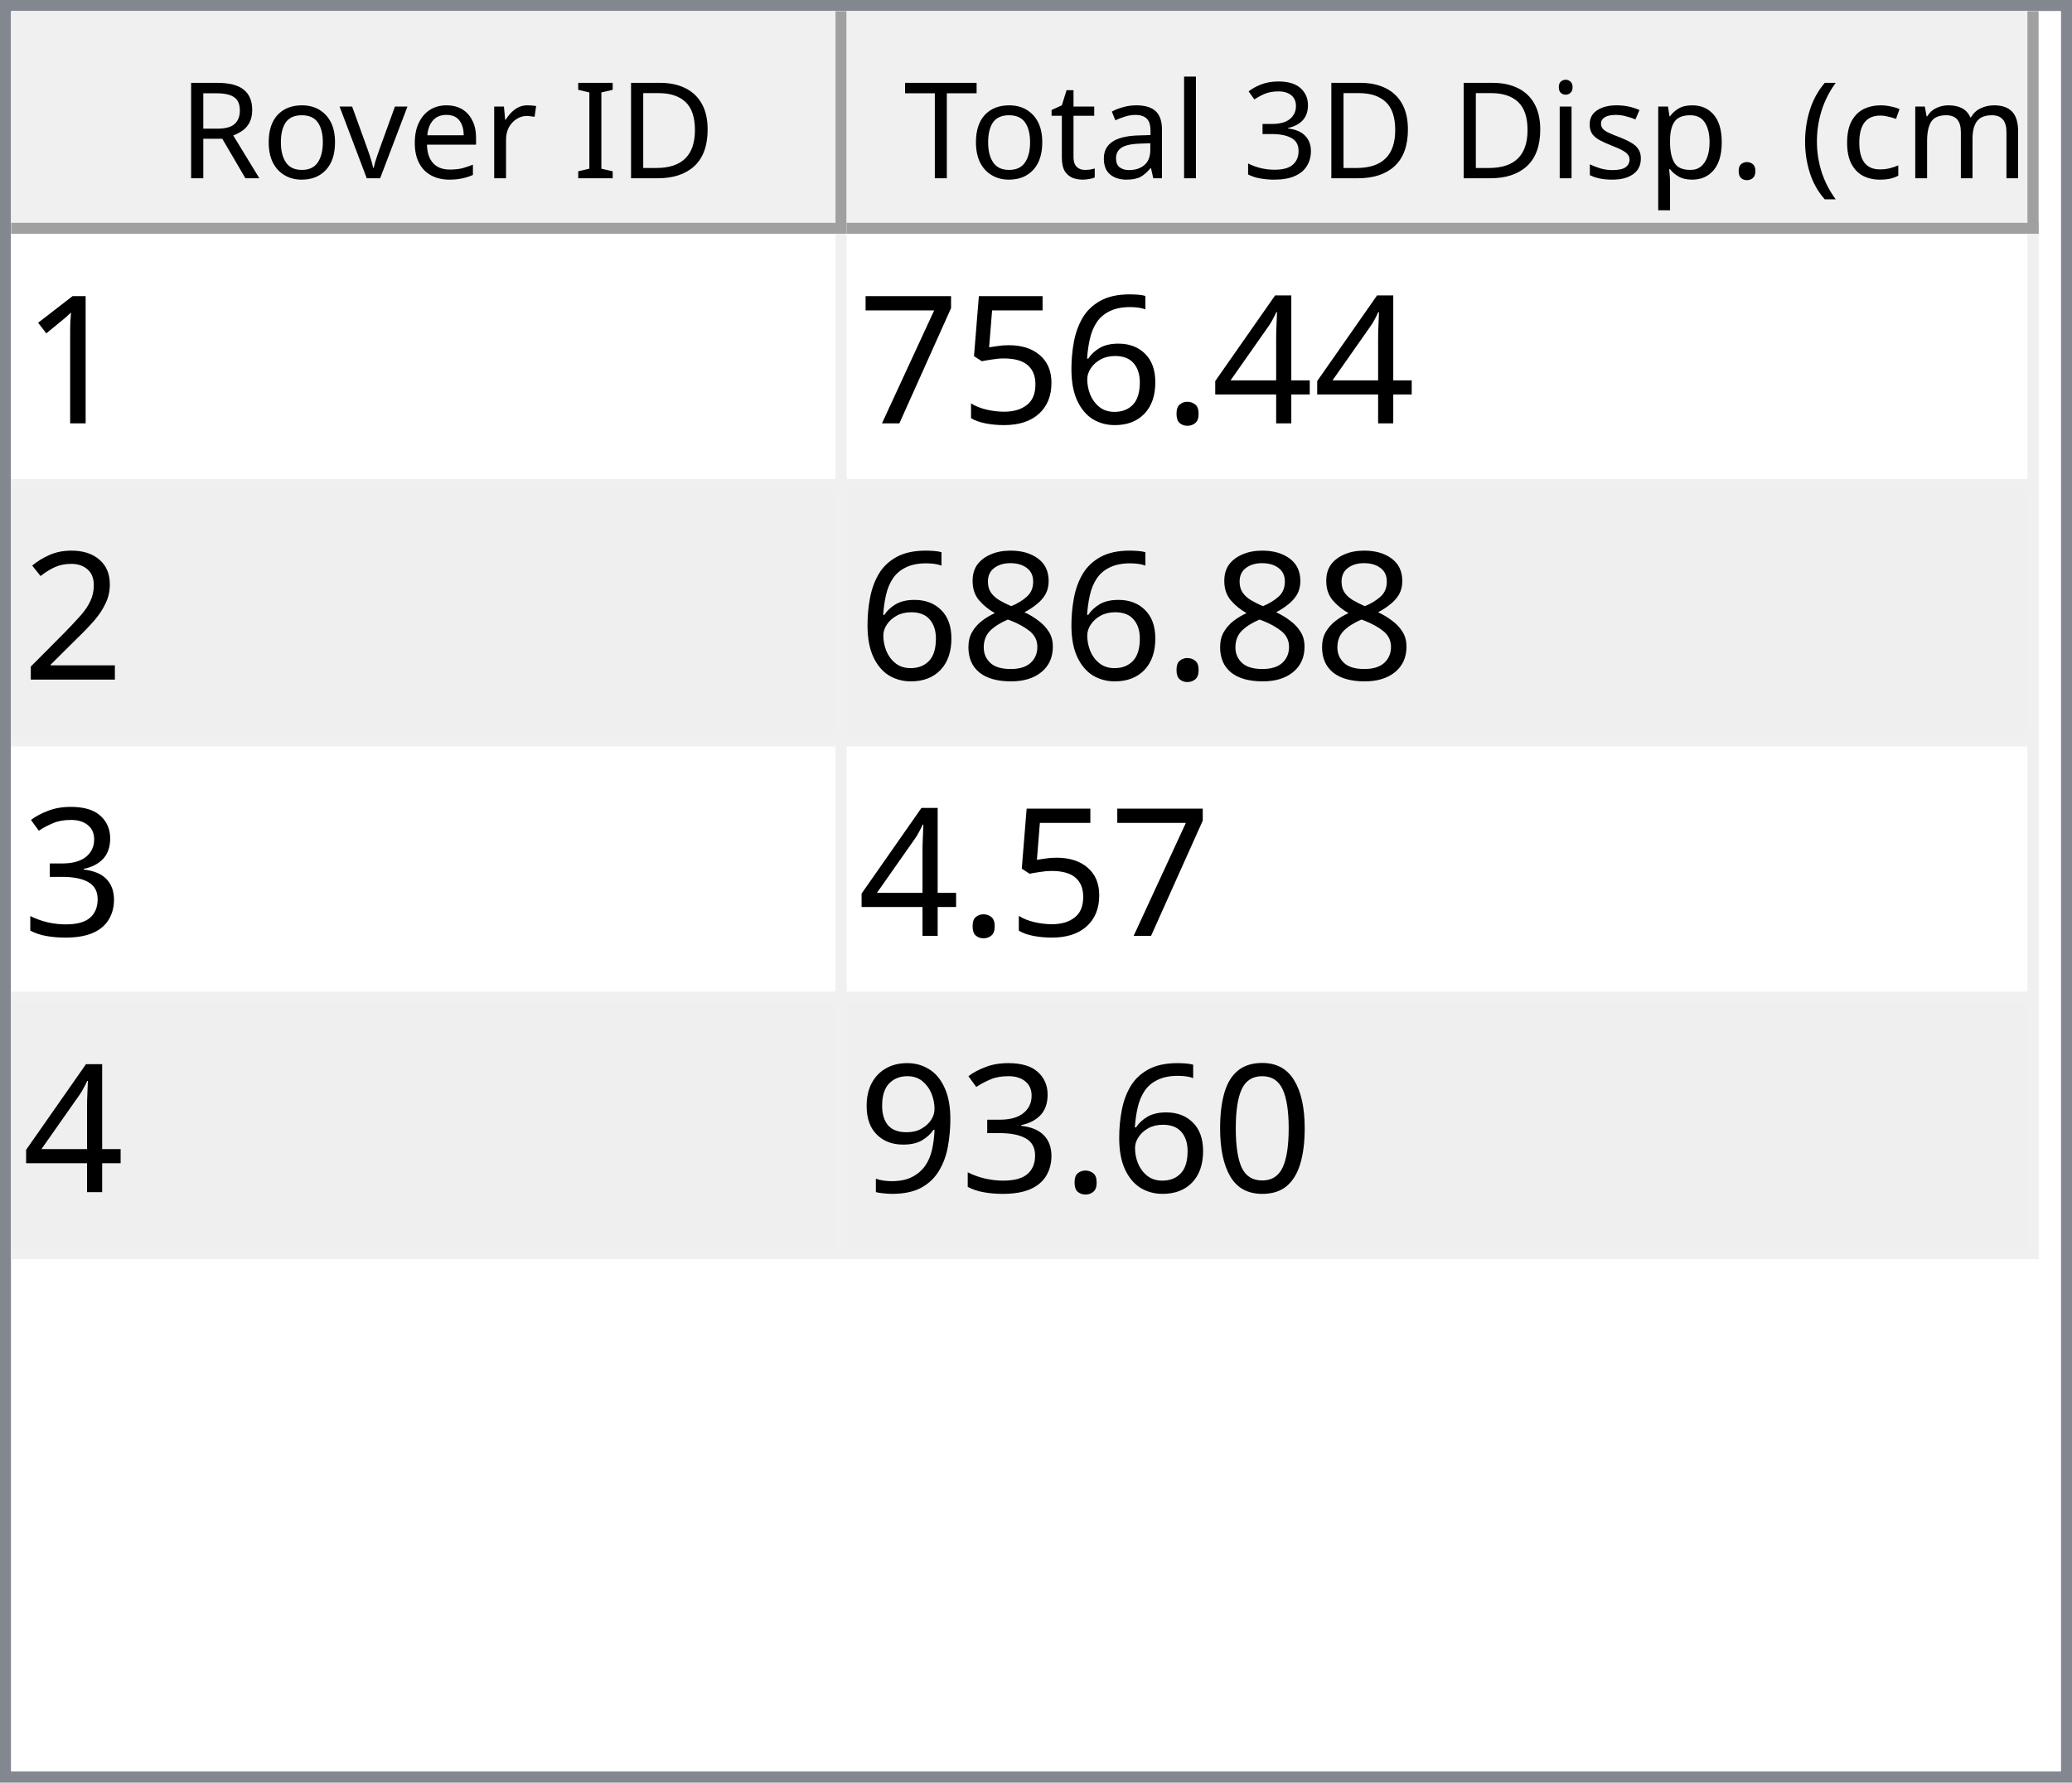
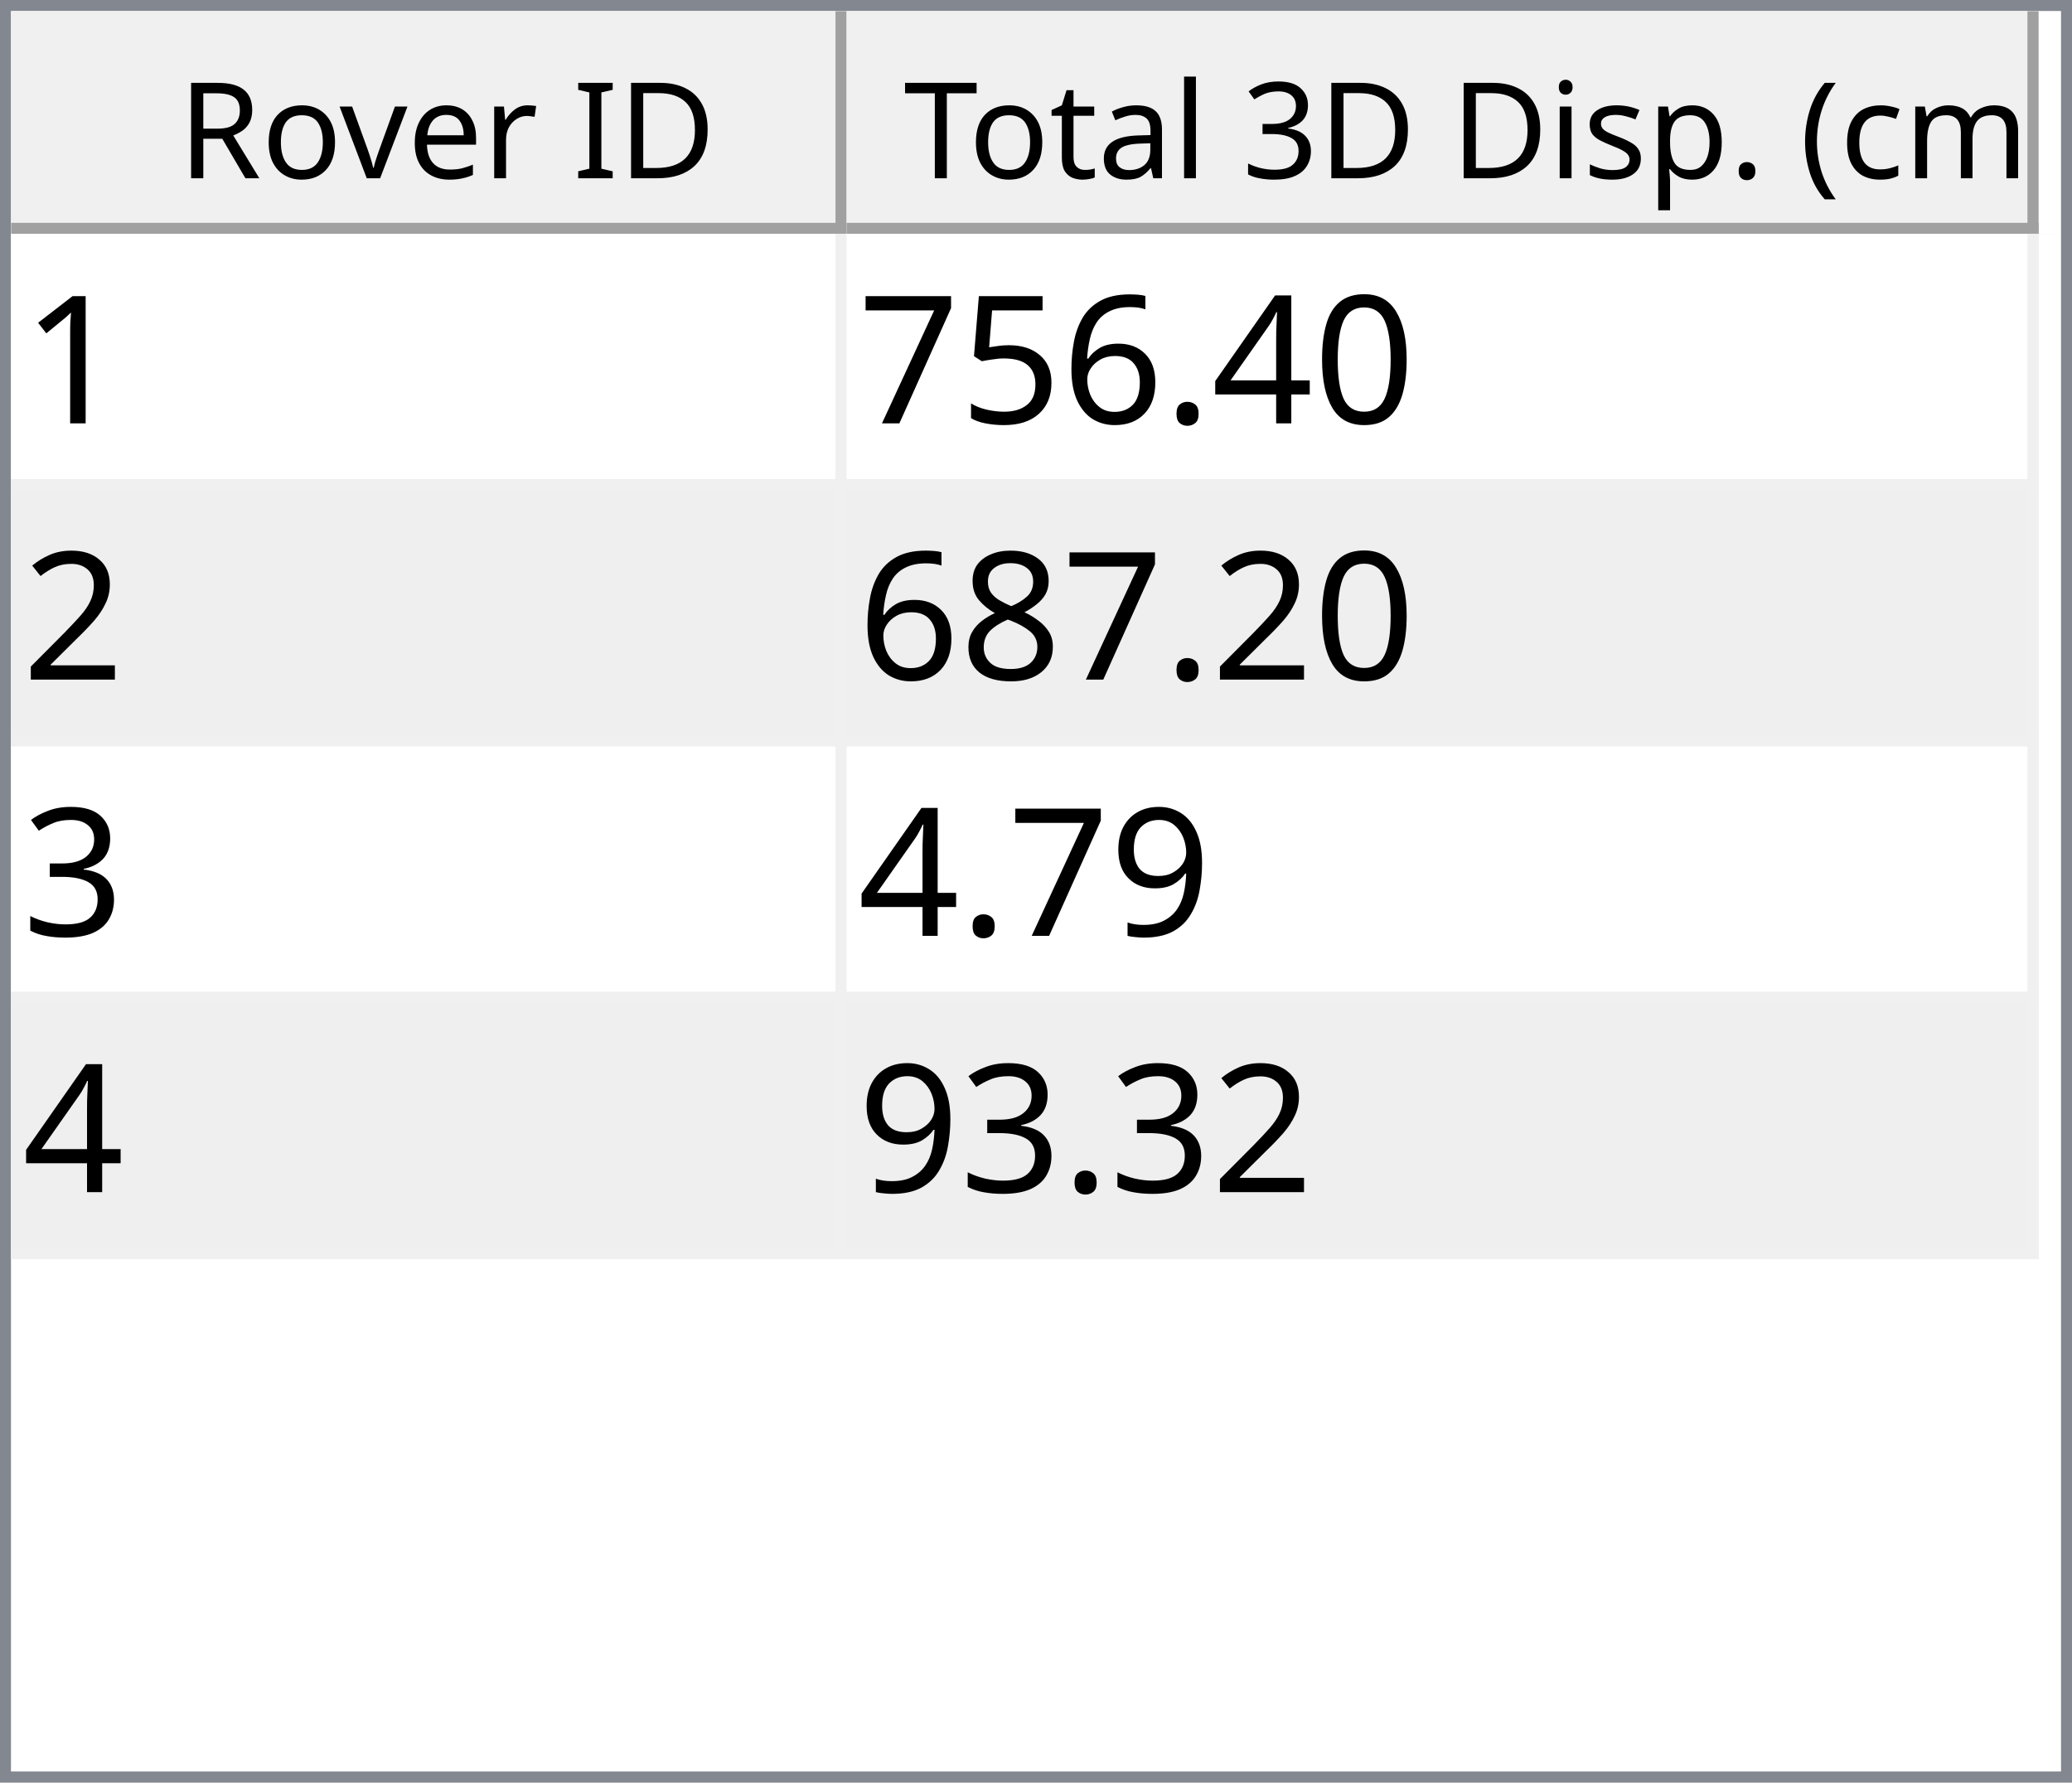
<svg xmlns="http://www.w3.org/2000/svg" style="fill-opacity:1; color-rendering:auto; color-interpolation:auto; text-rendering:auto; stroke:black; stroke-linecap:square; stroke-miterlimit:10; shape-rendering:auto; stroke-opacity:1; fill:black; stroke-dasharray:none; font-weight:normal; stroke-width:1; font-family:'Dialog'; font-style:normal; stroke-linejoin:miter; font-size:12px; stroke-dashoffset:0; image-rendering:auto;" width="186" height="160">
  <defs id="genericDefs" />
  <g>
    <defs id="defs1">
      <clipPath clipPathUnits="userSpaceOnUse" id="clipPath1">
        <path d="M0 0 L186 0 L186 160 L0 160 L0 0 Z" />
      </clipPath>
      <clipPath clipPathUnits="userSpaceOnUse" id="clipPath2">
        <path d="M0 0 L0 160 L186 160 L186 0 Z" />
      </clipPath>
      <clipPath clipPathUnits="userSpaceOnUse" id="clipPath3">
        <path d="M0 0 L0 20 L184 20 L184 0 Z" />
      </clipPath>
      <clipPath clipPathUnits="userSpaceOnUse" id="clipPath4">
        <path d="M0 0 L0 20 L75 20 L75 0 Z" />
      </clipPath>
      <clipPath clipPathUnits="userSpaceOnUse" id="clipPath5">
        <path d="M1 1 L1 19 L74 19 L74 1 Z" />
      </clipPath>
      <clipPath clipPathUnits="userSpaceOnUse" id="clipPath6">
        <path d="M0 0 L0 18 L73 18 L73 0 Z" />
      </clipPath>
      <clipPath clipPathUnits="userSpaceOnUse" id="clipPath7">
        <path d="M-0.5 -0.5 L-0.5 19.5 L74.5 19.5 L74.5 -0.5 Z" />
      </clipPath>
      <clipPath clipPathUnits="userSpaceOnUse" id="clipPath8">
        <path d="M0 0 L0 20 L107 20 L107 0 Z" />
      </clipPath>
      <clipPath clipPathUnits="userSpaceOnUse" id="clipPath9">
        <path d="M1 1 L1 19 L106 19 L106 1 Z" />
      </clipPath>
      <clipPath clipPathUnits="userSpaceOnUse" id="clipPath10">
        <path d="M0 0 L0 18 L105 18 L105 0 Z" />
      </clipPath>
      <clipPath clipPathUnits="userSpaceOnUse" id="clipPath11">
        <path d="M-0.5 -0.5 L-0.5 19.5 L106.5 19.5 L106.5 -0.5 Z" />
      </clipPath>
      <clipPath clipPathUnits="userSpaceOnUse" id="clipPath12">
        <path d="M0 0 L0 138 L184 138 L184 0 Z" />
      </clipPath>
      <clipPath clipPathUnits="userSpaceOnUse" id="clipPath13">
        <path d="M0 0 L0 92 L182 92 L182 0 Z" />
      </clipPath>
      <clipPath clipPathUnits="userSpaceOnUse" id="clipPath14">
        <path d="M-0.5 -0.5 L-0.5 91.5 L181.5 91.5 L181.5 -0.5 Z" />
      </clipPath>
      <clipPath clipPathUnits="userSpaceOnUse" id="clipPath15">
        <path d="M0 0 L0 22 L74 22 L74 0 Z" />
      </clipPath>
      <clipPath clipPathUnits="userSpaceOnUse" id="clipPath16">
        <path d="M0 0 L0 22 L106 22 L106 0 Z" />
      </clipPath>
      <font horiz-adv-x="64.551" id="font1">
        <font-face ascent="107.91" descent="25.098" units-per-em="100" style="font-style:normal; font-family:Segoe UI; font-weight:normal;" />
        <missing-glyph horiz-adv-x="64.551" d="M8.109 0 L8.109 68.266 L56.453 68.266 L56.453 0 L8.109 0 ZM15.328 7.234 L49.219 7.234 L49.219 61.031 L15.328 61.031 L15.328 7.234 Z" />
        <glyph unicode="D" horiz-adv-x="70.117" d="M9.188 0 L9.188 70.016 L28.516 70.016 Q65.531 70.016 65.531 35.891 Q65.531 19.672 55.25 9.836 Q44.969 0 27.734 0 L9.188 0 ZM17.391 62.594 L17.391 7.422 L27.828 7.422 Q41.609 7.422 49.273 14.797 Q56.938 22.172 56.938 35.688 Q56.938 62.594 28.328 62.594 L17.391 62.594 Z" />
        <glyph unicode="I" horiz-adv-x="26.611" d="M17.391 0 L9.188 0 L9.188 70.016 L17.391 70.016 L17.391 0 Z" />
        <glyph unicode=" " horiz-adv-x="27.393" d="" />
        <glyph unicode="r" horiz-adv-x="34.766" d="M34.188 41.891 Q32.078 43.5 28.125 43.5 Q23 43.5 19.555 38.672 Q16.109 33.844 16.109 25.484 L16.109 0 L8.109 0 L8.109 50 L16.109 50 L16.109 39.703 L16.312 39.703 Q18.016 44.969 21.531 47.922 Q25.047 50.875 29.391 50.875 Q32.516 50.875 34.188 50.203 L34.188 41.891 Z" />
        <glyph unicode="e" horiz-adv-x="52.295" d="M48.297 23 L12.984 23 Q13.188 14.656 17.484 10.109 Q21.781 5.562 29.297 5.562 Q37.75 5.562 44.828 11.141 L44.828 3.609 Q38.234 -1.172 27.391 -1.172 Q16.797 -1.172 10.742 5.641 Q4.688 12.453 4.688 24.812 Q4.688 36.469 11.305 43.82 Q17.922 51.172 27.734 51.172 Q37.547 51.172 42.922 44.828 Q48.297 38.484 48.297 27.203 L48.297 23 ZM40.094 29.781 Q40.047 36.719 36.75 40.578 Q33.453 44.438 27.594 44.438 Q21.922 44.438 17.969 40.383 Q14.016 36.328 13.094 29.781 L40.094 29.781 Z" />
        <glyph unicode="v" horiz-adv-x="47.9" d="M47.406 50 L27.484 0 L19.625 0 L0.688 50 L9.469 50 L22.172 13.672 Q23.578 9.672 23.922 6.688 L24.125 6.688 Q24.609 10.453 25.688 13.484 L38.969 50 L47.406 50 Z" />
        <glyph unicode="o" horiz-adv-x="58.594" d="M29 -1.172 Q17.922 -1.172 11.305 5.836 Q4.688 12.844 4.688 24.422 Q4.688 37.016 11.57 44.094 Q18.453 51.172 30.172 51.172 Q41.359 51.172 47.633 44.289 Q53.906 37.406 53.906 25.203 Q53.906 13.234 47.141 6.031 Q40.375 -1.172 29 -1.172 ZM29.594 44.438 Q21.875 44.438 17.383 39.188 Q12.891 33.938 12.891 24.703 Q12.891 15.828 17.43 10.695 Q21.969 5.562 29.594 5.562 Q37.359 5.562 41.531 10.594 Q45.703 15.625 45.703 24.906 Q45.703 34.281 41.531 39.359 Q37.359 44.438 29.594 44.438 Z" />
        <glyph unicode="R" horiz-adv-x="59.814" d="M59.375 0 L49.609 0 L37.891 19.625 Q36.281 22.359 34.766 24.289 Q33.25 26.219 31.664 27.438 Q30.078 28.656 28.25 29.219 Q26.422 29.781 24.125 29.781 L17.391 29.781 L17.391 0 L9.188 0 L9.188 70.016 L30.078 70.016 Q34.672 70.016 38.555 68.867 Q42.438 67.719 45.289 65.375 Q48.141 63.031 49.758 59.547 Q51.375 56.062 51.375 51.375 Q51.375 47.703 50.273 44.656 Q49.172 41.609 47.148 39.211 Q45.125 36.812 42.266 35.133 Q39.406 33.453 35.844 32.516 L35.844 32.328 Q37.594 31.547 38.891 30.547 Q40.188 29.547 41.359 28.18 Q42.531 26.812 43.68 25.078 Q44.828 23.344 46.234 21.047 L59.375 0 ZM17.391 62.594 L17.391 37.203 L28.516 37.203 Q31.594 37.203 34.203 38.133 Q36.812 39.062 38.719 40.797 Q40.625 42.531 41.703 45.047 Q42.781 47.562 42.781 50.688 Q42.781 56.297 39.141 59.445 Q35.5 62.594 28.609 62.594 L17.391 62.594 Z" />
        <glyph unicode=")" horiz-adv-x="30.176" d="M8.297 -15.922 L1.172 -15.922 Q16.406 2.344 16.406 26.812 Q16.406 51.469 1.078 70.016 L8.297 70.016 Q23.531 52.156 23.531 26.703 Q23.531 1.375 8.297 -15.922 Z" />
        <glyph unicode="m" horiz-adv-x="86.133" d="M79.109 0 L71.094 0 L71.094 28.719 Q71.094 37.016 68.531 40.727 Q65.969 44.438 59.906 44.438 Q54.781 44.438 51.195 39.75 Q47.609 35.062 47.609 28.516 L47.609 0 L39.594 0 L39.594 29.688 Q39.594 44.438 28.219 44.438 Q22.953 44.438 19.531 40.016 Q16.109 35.594 16.109 28.516 L16.109 0 L8.109 0 L8.109 50 L16.109 50 L16.109 42.094 L16.312 42.094 Q21.625 51.172 31.844 51.172 Q36.969 51.172 40.773 48.312 Q44.578 45.453 46 40.828 Q51.562 51.172 62.594 51.172 Q79.109 51.172 79.109 30.812 L79.109 0 Z" />
        <glyph unicode="c" horiz-adv-x="46.191" d="M42.188 2.297 Q36.422 -1.172 28.516 -1.172 Q17.828 -1.172 11.258 5.789 Q4.688 12.75 4.688 23.828 Q4.688 36.188 11.766 43.68 Q18.844 51.172 30.672 51.172 Q37.25 51.172 42.281 48.734 L42.281 40.531 Q36.719 44.438 30.375 44.438 Q22.703 44.438 17.797 38.945 Q12.891 33.453 12.891 24.516 Q12.891 15.719 17.508 10.641 Q22.125 5.562 29.891 5.562 Q36.422 5.562 42.188 9.906 L42.188 2.297 Z" />
        <glyph unicode="(" horiz-adv-x="30.176" d="M29.109 -15.922 L21.969 -15.922 Q6.844 1.375 6.844 26.703 Q6.844 52.156 21.969 70.016 L29.203 70.016 Q13.875 51.469 13.875 26.812 Q13.875 2.344 29.109 -15.922 Z" />
        <glyph unicode="." horiz-adv-x="21.68" d="M10.891 -1.078 Q8.641 -1.078 7.055 0.539 Q5.469 2.156 5.469 4.391 Q5.469 6.641 7.055 8.273 Q8.641 9.906 10.891 9.906 Q13.188 9.906 14.797 8.273 Q16.406 6.641 16.406 4.391 Q16.406 2.156 14.797 0.539 Q13.188 -1.078 10.891 -1.078 Z" />
        <glyph unicode="p" horiz-adv-x="58.789" d="M16.312 7.234 L16.109 7.234 L16.109 -23 L8.109 -23 L8.109 50 L16.109 50 L16.109 41.219 L16.312 41.219 Q22.219 51.172 33.594 51.172 Q43.266 51.172 48.688 44.461 Q54.109 37.75 54.109 26.469 Q54.109 13.922 48 6.375 Q41.891 -1.172 31.297 -1.172 Q21.578 -1.172 16.312 7.234 ZM16.109 27.391 L16.109 20.406 Q16.109 14.203 20.141 9.883 Q24.172 5.562 30.375 5.562 Q37.641 5.562 41.773 11.133 Q45.906 16.703 45.906 26.609 Q45.906 34.969 42.047 39.703 Q38.188 44.438 31.594 44.438 Q24.609 44.438 20.359 39.578 Q16.109 34.719 16.109 27.391 Z" />
        <glyph unicode="s" horiz-adv-x="42.432" d="M5.078 1.812 L5.078 10.406 Q11.625 5.562 19.484 5.562 Q30.031 5.562 30.031 12.594 Q30.031 14.594 29.125 15.992 Q28.219 17.391 26.68 18.461 Q25.141 19.531 23.07 20.383 Q21 21.234 18.609 22.172 Q15.281 23.484 12.766 24.828 Q10.25 26.172 8.57 27.859 Q6.891 29.547 6.031 31.695 Q5.172 33.844 5.172 36.719 Q5.172 40.234 6.789 42.945 Q8.406 45.656 11.086 47.484 Q13.766 49.312 17.211 50.242 Q20.656 51.172 24.312 51.172 Q30.812 51.172 35.938 48.922 L35.938 40.828 Q30.422 44.438 23.25 44.438 Q21 44.438 19.195 43.922 Q17.391 43.406 16.094 42.477 Q14.797 41.547 14.086 40.258 Q13.375 38.969 13.375 37.406 Q13.375 35.453 14.086 34.133 Q14.797 32.812 16.164 31.789 Q17.531 30.766 19.484 29.938 Q21.438 29.109 23.922 28.125 Q27.25 26.859 29.883 25.516 Q32.516 24.172 34.375 22.484 Q36.234 20.797 37.234 18.602 Q38.234 16.406 38.234 13.375 Q38.234 9.672 36.602 6.938 Q34.969 4.203 32.234 2.398 Q29.5 0.594 25.93 -0.289 Q22.359 -1.172 18.453 -1.172 Q10.75 -1.172 5.078 1.812 Z" />
        <glyph unicode="i" horiz-adv-x="24.219" d="M12.203 62.703 Q10.062 62.703 8.547 64.164 Q7.031 65.625 7.031 67.875 Q7.031 70.125 8.547 71.609 Q10.062 73.094 12.203 73.094 Q14.406 73.094 15.945 71.609 Q17.484 70.125 17.484 67.875 Q17.484 65.719 15.945 64.211 Q14.406 62.703 12.203 62.703 ZM16.109 0 L8.109 0 L8.109 50 L16.109 50 L16.109 0 Z" />
        <glyph unicode="3" horiz-adv-x="53.906" d="M46.531 19.828 Q46.531 15.094 44.75 11.211 Q42.969 7.328 39.719 4.57 Q36.469 1.812 31.93 0.297 Q27.391 -1.219 21.922 -1.219 Q11.922 -1.219 6 2.594 L6 11.188 Q13.094 5.609 22.219 5.609 Q25.875 5.609 28.828 6.539 Q31.781 7.469 33.906 9.227 Q36.031 10.984 37.18 13.477 Q38.328 15.969 38.328 19.094 Q38.328 32.812 18.797 32.812 L12.984 32.812 L12.984 39.594 L18.5 39.594 Q35.797 39.594 35.797 52.484 Q35.797 64.406 22.609 64.406 Q15.188 64.406 8.688 59.422 L8.688 67.188 Q15.375 71.188 24.609 71.188 Q29 71.188 32.57 69.969 Q36.141 68.75 38.68 66.555 Q41.219 64.359 42.609 61.281 Q44 58.203 44 54.5 Q44 40.672 30.031 36.719 L30.031 36.531 Q33.594 36.141 36.625 34.797 Q39.656 33.453 41.852 31.305 Q44.047 29.156 45.289 26.25 Q46.531 23.344 46.531 19.828 Z" />
        <glyph unicode="l" horiz-adv-x="24.219" d="M16.109 0 L8.109 0 L8.109 74.031 L16.109 74.031 L16.109 0 Z" />
        <glyph unicode="a" horiz-adv-x="50.879" d="M43.891 0 L35.891 0 L35.891 7.812 L35.688 7.812 Q30.469 -1.172 20.312 -1.172 Q12.844 -1.172 8.617 2.781 Q4.391 6.734 4.391 13.281 Q4.391 27.297 20.906 29.594 L35.891 31.688 Q35.891 44.438 25.594 44.438 Q16.547 44.438 9.281 38.281 L9.281 46.484 Q16.656 51.172 26.266 51.172 Q43.891 51.172 43.891 32.516 L43.891 0 ZM35.891 25.297 L23.828 23.641 Q18.266 22.859 15.43 20.875 Q12.594 18.891 12.594 13.875 Q12.594 10.203 15.211 7.883 Q17.828 5.562 22.172 5.562 Q28.125 5.562 32.008 9.742 Q35.891 13.922 35.891 20.312 L35.891 25.297 Z" />
        <glyph unicode="t" horiz-adv-x="33.887" d="M31.297 0.484 Q28.469 -1.078 23.828 -1.078 Q10.688 -1.078 10.688 13.578 L10.688 43.172 L2.094 43.172 L2.094 50 L10.688 50 L10.688 62.203 L18.703 64.797 L18.703 50 L31.297 50 L31.297 43.172 L18.703 43.172 L18.703 14.984 Q18.703 9.969 20.414 7.82 Q22.125 5.672 26.078 5.672 Q29.109 5.672 31.297 7.328 L31.297 0.484 Z" />
        <glyph unicode="T" horiz-adv-x="52.393" d="M50.594 62.594 L30.375 62.594 L30.375 0 L22.172 0 L22.172 62.594 L2 62.594 L2 70.016 L50.594 70.016 L50.594 62.594 Z" />
      </font>
      <font horiz-adv-x="75.0" id="font2">
        <font-face ascent="100.537" descent="21.973" units-per-em="100" style="font-style:normal; font-family:sans-serif; font-weight:normal;" />
        <missing-glyph horiz-adv-x="75.0" d="M12.5 0 L12.5 62.5 L62.5 62.5 L62.5 0 L12.5 0 ZM14.062 1.562 L60.938 1.562 L60.938 60.938 L14.062 60.938 L14.062 1.562 Z" />
        <glyph unicode="1" horiz-adv-x="55.615" d="M37.25 0 L28.469 0 L28.469 56 Q25.297 52.984 20.141 49.953 Q14.984 46.922 10.891 45.406 L10.891 53.906 Q18.266 57.375 23.781 62.305 Q29.297 67.234 31.594 71.875 L37.25 71.875 L37.25 0 Z" />
+         <glyph unicode="0" horiz-adv-x="55.615" d="M4.156 35.297 Q4.156 48 6.766 55.742 Q9.375 63.484 14.523 67.68 Q19.672 71.875 27.484 71.875 Q33.25 71.875 37.594 69.555 Q41.938 67.234 44.773 62.867 Q47.609 58.5 49.219 52.227 Q50.828 45.953 50.828 35.297 Q50.828 22.703 48.242 14.969 Q45.656 7.234 40.508 3.008 Q35.359 -1.219 27.484 -1.219 Q17.141 -1.219 11.234 6.203 Q4.156 15.141 4.156 35.297 ZM13.188 35.297 Q13.188 17.672 17.312 11.836 Q21.438 6 27.484 6 Q33.547 6 37.672 11.859 Q41.797 17.719 41.797 35.297 Q41.797 52.984 37.672 58.789 Q33.547 64.594 27.391 64.594 Q21.344 64.594 17.719 59.469 Q13.188 52.938 13.188 35.297 Z" />
        <glyph unicode="4" horiz-adv-x="55.615" d="M32.328 0 L32.328 17.141 L1.266 17.141 L1.266 25.203 L33.938 71.578 L41.109 71.578 L41.109 25.203 L50.781 25.203 L50.781 17.141 L41.109 17.141 L41.109 0 L32.328 0 ZM32.328 25.203 L32.328 57.469 L9.906 25.203 L32.328 25.203 Z" />
        <glyph unicode="." horiz-adv-x="27.783" d="M9.078 0 L9.078 10.016 L19.094 10.016 L19.094 0 L9.078 0 Z" />
        <glyph unicode="6" horiz-adv-x="55.615" d="M49.75 54.047 L41.016 53.375 Q39.844 58.547 37.703 60.891 Q34.125 64.656 28.906 64.656 Q24.703 64.656 21.531 62.312 Q17.391 59.281 14.992 53.469 Q12.594 47.656 12.5 36.922 Q15.672 41.75 20.266 44.094 Q24.859 46.438 29.891 46.438 Q38.672 46.438 44.852 39.969 Q51.031 33.5 51.031 23.25 Q51.031 16.5 48.125 10.719 Q45.219 4.938 40.141 1.859 Q35.062 -1.219 28.609 -1.219 Q17.625 -1.219 10.695 6.859 Q3.766 14.938 3.766 33.5 Q3.766 54.25 11.422 63.672 Q18.109 71.875 29.438 71.875 Q37.891 71.875 43.289 67.141 Q48.688 62.406 49.75 54.047 ZM13.875 23.188 Q13.875 18.656 15.797 14.508 Q17.719 10.359 21.188 8.18 Q24.656 6 28.469 6 Q34.031 6 38.039 10.492 Q42.047 14.984 42.047 22.703 Q42.047 30.125 38.086 34.398 Q34.125 38.672 28.125 38.672 Q22.172 38.672 18.023 34.398 Q13.875 30.125 13.875 23.188 Z" />
        <glyph unicode="5" horiz-adv-x="55.615" d="M4.156 18.75 L13.375 19.531 Q14.406 12.797 18.141 9.398 Q21.875 6 27.156 6 Q33.5 6 37.891 10.789 Q42.281 15.578 42.281 23.484 Q42.281 31 38.062 35.352 Q33.844 39.703 27 39.703 Q22.75 39.703 19.336 37.773 Q15.922 35.844 13.969 32.766 L5.719 33.844 L12.641 70.609 L48.25 70.609 L48.25 62.203 L19.672 62.203 L15.828 42.969 Q22.266 47.469 29.344 47.469 Q38.719 47.469 45.164 40.969 Q51.609 34.469 51.609 24.266 Q51.609 14.547 45.953 7.469 Q39.062 -1.219 27.156 -1.219 Q17.391 -1.219 11.211 4.25 Q5.031 9.719 4.156 18.75 Z" />
        <glyph unicode="7" horiz-adv-x="55.615" d="M4.734 62.203 L4.734 70.656 L51.078 70.656 L51.078 63.812 Q44.234 56.547 37.523 44.484 Q30.812 32.422 27.156 19.672 Q24.516 10.688 23.781 0 L14.75 0 Q14.891 8.453 18.062 20.414 Q21.234 32.375 27.172 43.484 Q33.109 54.594 39.797 62.203 L4.734 62.203 Z" />
        <glyph unicode="2" horiz-adv-x="55.615" d="M50.344 8.453 L50.344 0 L3.031 0 Q2.938 3.172 4.047 6.109 Q5.859 10.938 9.836 15.625 Q13.812 20.312 21.344 26.469 Q33.016 36.031 37.117 41.625 Q41.219 47.219 41.219 52.203 Q41.219 57.422 37.477 61.008 Q33.734 64.594 27.734 64.594 Q21.391 64.594 17.578 60.789 Q13.766 56.984 13.719 50.25 L4.688 51.172 Q5.609 61.281 11.664 66.578 Q17.719 71.875 27.938 71.875 Q38.234 71.875 44.242 66.164 Q50.25 60.453 50.25 52 Q50.25 47.703 48.492 43.555 Q46.734 39.406 42.656 34.812 Q38.578 30.219 29.109 22.219 Q21.188 15.578 18.945 13.211 Q16.703 10.844 15.234 8.453 L50.344 8.453 Z" />
        <glyph unicode="8" horiz-adv-x="55.615" d="M17.672 38.812 Q12.203 40.828 9.57 44.539 Q6.938 48.25 6.938 53.422 Q6.938 61.234 12.555 66.555 Q18.172 71.875 27.484 71.875 Q36.859 71.875 42.578 66.43 Q48.297 60.984 48.297 53.172 Q48.297 48.188 45.68 44.508 Q43.062 40.828 37.75 38.812 Q44.344 36.672 47.781 31.883 Q51.219 27.094 51.219 20.453 Q51.219 11.281 44.727 5.031 Q38.234 -1.219 27.641 -1.219 Q17.047 -1.219 10.547 5.055 Q4.047 11.328 4.047 20.703 Q4.047 27.688 7.594 32.398 Q11.141 37.109 17.672 38.812 ZM15.922 53.719 Q15.922 48.641 19.195 45.414 Q22.469 42.188 27.688 42.188 Q32.766 42.188 36.016 45.383 Q39.266 48.578 39.266 53.219 Q39.266 58.062 35.914 61.359 Q32.562 64.656 27.594 64.656 Q22.562 64.656 19.242 61.43 Q15.922 58.203 15.922 53.719 ZM13.094 20.656 Q13.094 16.891 14.875 13.375 Q16.656 9.859 20.172 7.93 Q23.688 6 27.734 6 Q34.031 6 38.133 10.055 Q42.234 14.109 42.234 20.359 Q42.234 26.703 38.016 30.859 Q33.797 35.016 27.438 35.016 Q21.234 35.016 17.164 30.914 Q13.094 26.812 13.094 20.656 Z" />
        <glyph unicode="3" horiz-adv-x="55.615" d="M4.203 18.891 L12.984 20.062 Q14.5 12.594 18.141 9.297 Q21.781 6 27 6 Q33.203 6 37.477 10.297 Q41.75 14.594 41.75 20.953 Q41.75 27 37.797 30.93 Q33.844 34.859 27.734 34.859 Q25.25 34.859 21.531 33.891 L22.516 41.609 Q23.391 41.5 23.922 41.5 Q29.547 41.5 34.039 44.43 Q38.531 47.359 38.531 53.469 Q38.531 58.297 35.258 61.477 Q31.984 64.656 26.812 64.656 Q21.688 64.656 18.266 61.43 Q14.844 58.203 13.875 51.766 L5.078 53.328 Q6.688 62.156 12.398 67.016 Q18.109 71.875 26.609 71.875 Q32.469 71.875 37.398 69.359 Q42.328 66.844 44.945 62.5 Q47.562 58.156 47.562 53.266 Q47.562 48.641 45.07 44.828 Q42.578 41.016 37.703 38.766 Q44.047 37.312 47.562 32.695 Q51.078 28.078 51.078 21.141 Q51.078 11.766 44.242 5.25 Q37.406 -1.266 26.953 -1.266 Q17.531 -1.266 11.305 4.352 Q5.078 9.969 4.203 18.891 Z" />
-         <glyph unicode="0" horiz-adv-x="55.615" d="M4.156 35.297 Q4.156 48 6.766 55.742 Q9.375 63.484 14.523 67.68 Q19.672 71.875 27.484 71.875 Q33.25 71.875 37.594 69.555 Q41.938 67.234 44.773 62.867 Q47.609 58.5 49.219 52.227 Q50.828 45.953 50.828 35.297 Q50.828 22.703 48.242 14.969 Q45.656 7.234 40.508 3.008 Q35.359 -1.219 27.484 -1.219 Q17.141 -1.219 11.234 6.203 Q4.156 15.141 4.156 35.297 ZM13.188 35.297 Q13.188 17.672 17.312 11.836 Q21.438 6 27.484 6 Q33.547 6 37.672 11.859 Q41.797 17.719 41.797 35.297 Q41.797 52.984 37.672 58.789 Q33.547 64.594 27.391 64.594 Q21.344 64.594 17.719 59.469 Q13.188 52.938 13.188 35.297 Z" />
        <glyph unicode="9" horiz-adv-x="55.615" d="M5.469 16.547 L13.922 17.328 Q14.984 11.375 18.016 8.688 Q21.047 6 25.781 6 Q29.828 6 32.883 7.859 Q35.938 9.719 37.891 12.82 Q39.844 15.922 41.164 21.195 Q42.484 26.469 42.484 31.938 Q42.484 32.516 42.438 33.688 Q39.797 29.5 35.234 26.883 Q30.672 24.266 25.344 24.266 Q16.453 24.266 10.305 30.711 Q4.156 37.156 4.156 47.703 Q4.156 58.594 10.578 65.234 Q17 71.875 26.656 71.875 Q33.641 71.875 39.43 68.117 Q45.219 64.359 48.219 57.398 Q51.219 50.438 51.219 37.25 Q51.219 23.531 48.242 15.406 Q45.266 7.281 39.383 3.031 Q33.5 -1.219 25.594 -1.219 Q17.188 -1.219 11.867 3.445 Q6.547 8.109 5.469 16.547 ZM41.453 48.141 Q41.453 55.719 37.43 60.156 Q33.406 64.594 27.734 64.594 Q21.875 64.594 17.531 59.812 Q13.188 55.031 13.188 47.406 Q13.188 40.578 17.312 36.305 Q21.438 32.031 27.484 32.031 Q33.594 32.031 37.523 36.305 Q41.453 40.578 41.453 48.141 Z" />
      </font>
    </defs>
    <g style="fill:white; stroke:white;">
      <rect x="0" y="0" width="186" style="clip-path:url(#clipPath1); stroke:none;" height="160" />
    </g>
    <g style="fill:white; text-rendering:optimizeSpeed; color-rendering:optimizeSpeed; image-rendering:optimizeSpeed; shape-rendering:crispEdges; stroke:white; color-interpolation:sRGB;">
      <rect x="0" width="186" height="160" y="0" style="stroke:none;" />
      <path style="stroke:none;" d="M0 160 L186 160 L186 0 L0 0 Z" />
    </g>
    <g style="fill:rgb(240,240,240); font-family:'Segoe UI'; stroke:rgb(240,240,240);">
      <rect x="0" y="0" width="186" style="clip-path:url(#clipPath2); stroke:none;" height="160" />
    </g>
    <g style="fill:rgb(130,135,144); font-family:'Segoe UI'; stroke:rgb(130,135,144);">
      <path d="M0 0 L186 0 L186 160 L0 160 L0 0 ZM1 1 L185 1 L185 159 L1 159 L1 1 Z" style="fill-rule:evenodd; clip-path:url(#clipPath2); stroke:none;" />
    </g>
    <g style="fill:white; font-family:'Segoe UI'; stroke:white;" transform="translate(1,1)">
      <rect x="0" y="0" width="184" style="clip-path:url(#clipPath3); stroke:none;" height="20" />
    </g>
    <g style="fill:rgb(240,240,240); font-family:'Segoe UI'; stroke:rgb(240,240,240);" transform="translate(1,1)">
      <rect x="0" y="0" width="75" style="clip-path:url(#clipPath4); stroke:none;" height="20" />
    </g>
    <g style="font-family:'Segoe UI';" transform="translate(2,2)">
      <text x="14" xml:space="preserve" y="14" style="clip-path:url(#clipPath6); stroke:none;">Rover ID</text>
    </g>
    <g style="fill:rgb(160,160,160); font-family:'Segoe UI'; stroke:rgb(160,160,160); stroke-linejoin:bevel;" transform="translate(1.5,1.5)">
      <line x1="74" x2="74" y1="0" style="fill:none; clip-path:url(#clipPath7);" y2="19" />
    </g>
    <g style="fill:rgb(160,160,160); font-family:'Segoe UI'; stroke:rgb(160,160,160); stroke-linejoin:bevel;" transform="matrix(1,0,0,1,1,1) translate(0.5,0.5)">
      <line x1="0" x2="74" y1="19" style="fill:none; clip-path:url(#clipPath7);" y2="19" />
    </g>
    <g style="fill:rgb(240,240,240); font-family:'Segoe UI'; stroke:rgb(240,240,240);" transform="translate(76,1)">
      <rect x="0" y="0" width="107" style="clip-path:url(#clipPath8); stroke:none;" height="20" />
    </g>
    <g style="font-family:'Segoe UI';" transform="translate(77,2)">
      <text x="1" xml:space="preserve" y="14" style="clip-path:url(#clipPath10); stroke:none;"> Total 3D Disp. (cm)</text>
    </g>
    <g style="fill:rgb(160,160,160); font-family:'Segoe UI'; stroke:rgb(160,160,160); stroke-linejoin:bevel;" transform="translate(76.5,1.5)">
      <line x1="106" x2="106" y1="0" style="fill:none; clip-path:url(#clipPath11);" y2="19" />
    </g>
    <g style="fill:rgb(160,160,160); font-family:'Segoe UI'; stroke:rgb(160,160,160); stroke-linejoin:bevel;" transform="matrix(1,0,0,1,76,1) translate(0.5,0.5)">
      <line x1="0" x2="106" y1="19" style="fill:none; clip-path:url(#clipPath11);" y2="19" />
    </g>
    <g style="fill:white; font-family:'Segoe UI'; stroke:white;" transform="translate(1,21)">
      <rect x="0" y="0" width="184" style="clip-path:url(#clipPath12); stroke:none;" height="138" />
    </g>
    <g style="fill:rgb(240,240,240); font-size:16px; font-family:sans-serif; stroke:rgb(240,240,240);" transform="translate(1,21)">
      <rect x="0" y="0" width="182" style="clip-path:url(#clipPath13); stroke:none;" height="92" />
      <line transform="translate(0.5,0.5)" x1="0" x2="181" y1="22" style="clip-path:url(#clipPath14); fill:none; stroke-linejoin:bevel;" y2="22" />
    </g>
    <g transform="matrix(1,0,0,1,1,21) translate(0.5,0.5)" style="fill:rgb(240,240,240); font-size:16px; font-family:sans-serif; stroke:rgb(240,240,240); stroke-linejoin:bevel;">
      <line x1="0" x2="181" y1="45" style="fill:none; clip-path:url(#clipPath14);" y2="45" />
    </g>
    <g transform="matrix(1,0,0,1,1,21) translate(0.5,0.5)" style="fill:rgb(240,240,240); font-size:16px; font-family:sans-serif; stroke:rgb(240,240,240); stroke-linejoin:bevel;">
      <line x1="0" x2="181" y1="68" style="fill:none; clip-path:url(#clipPath14);" y2="68" />
    </g>
    <g transform="matrix(1,0,0,1,1,21) translate(0.5,0.5)" style="fill:rgb(240,240,240); font-size:16px; font-family:sans-serif; stroke:rgb(240,240,240); stroke-linejoin:bevel;">
      <line x1="0" x2="181" y1="91" style="fill:none; clip-path:url(#clipPath14);" y2="91" />
    </g>
    <g transform="matrix(1,0,0,1,1,21) translate(0.5,0.5)" style="fill:rgb(240,240,240); font-size:16px; font-family:sans-serif; stroke:rgb(240,240,240); stroke-linejoin:bevel;">
      <line x1="74" x2="74" y1="0" style="fill:none; clip-path:url(#clipPath14);" y2="91" />
    </g>
    <g transform="matrix(1,0,0,1,1,21) translate(0.5,0.5)" style="fill:rgb(240,240,240); font-size:16px; font-family:sans-serif; stroke:rgb(240,240,240); stroke-linejoin:bevel;">
      <line x1="181" x2="181" y1="0" style="fill:none; clip-path:url(#clipPath14);" y2="91" />
    </g>
    <g style="fill:white; font-size:16px; font-family:sans-serif; stroke:white;" transform="matrix(1,0,0,1,1,21)">
      <rect x="0" y="0" width="74" style="clip-path:url(#clipPath15); stroke:none;" height="22" />
      <text x="1" y="17" style="fill:black; clip-path:url(#clipPath15); stroke:none;" xml:space="preserve">1</text>
    </g>
    <g style="fill:white; font-size:16px; font-family:sans-serif; stroke:white;" transform="matrix(1,0,0,1,1,21) translate(75,0)">
      <rect x="0" y="0" width="106" style="clip-path:url(#clipPath16); stroke:none;" height="22" />
-       <text x="1" y="17" style="fill:black; clip-path:url(#clipPath16); stroke:none;" xml:space="preserve">756.44</text>
+       <text x="1" y="17" style="fill:black; clip-path:url(#clipPath16); stroke:none;" xml:space="preserve">756.40</text>
    </g>
    <g style="fill:rgb(239,239,239); font-size:16px; font-family:sans-serif; stroke:rgb(239,239,239);" transform="matrix(1,0,0,1,1,21) translate(0,23)">
      <rect x="0" y="0" width="74" style="clip-path:url(#clipPath15); stroke:none;" height="22" />
      <text x="1" y="17" style="fill:black; clip-path:url(#clipPath15); stroke:none;" xml:space="preserve">2</text>
    </g>
    <g style="fill:rgb(239,239,239); font-size:16px; font-family:sans-serif; stroke:rgb(239,239,239);" transform="matrix(1,0,0,1,1,21) translate(75,23)">
      <rect x="0" y="0" width="106" style="clip-path:url(#clipPath16); stroke:none;" height="22" />
-       <text x="1" y="17" style="fill:black; clip-path:url(#clipPath16); stroke:none;" xml:space="preserve">686.88</text>
+       <text x="1" y="17" style="fill:black; clip-path:url(#clipPath16); stroke:none;" xml:space="preserve">687.20</text>
    </g>
    <g style="fill:white; font-size:16px; font-family:sans-serif; stroke:white;" transform="matrix(1,0,0,1,1,21) translate(0,46)">
      <rect x="0" y="0" width="74" style="clip-path:url(#clipPath15); stroke:none;" height="22" />
      <text x="1" y="17" style="fill:black; clip-path:url(#clipPath15); stroke:none;" xml:space="preserve">3</text>
    </g>
    <g style="fill:white; font-size:16px; font-family:sans-serif; stroke:white;" transform="matrix(1,0,0,1,1,21) translate(75,46)">
      <rect x="0" y="0" width="106" style="clip-path:url(#clipPath16); stroke:none;" height="22" />
-       <text x="1" y="17" style="fill:black; clip-path:url(#clipPath16); stroke:none;" xml:space="preserve">4.57</text>
+       <text x="1" y="17" style="fill:black; clip-path:url(#clipPath16); stroke:none;" xml:space="preserve">4.79</text>
    </g>
    <g style="fill:rgb(239,239,239); font-size:16px; font-family:sans-serif; stroke:rgb(239,239,239);" transform="matrix(1,0,0,1,1,21) translate(0,69)">
      <rect x="0" y="0" width="74" style="clip-path:url(#clipPath15); stroke:none;" height="22" />
      <text x="1" y="17" style="fill:black; clip-path:url(#clipPath15); stroke:none;" xml:space="preserve">4</text>
    </g>
    <g style="fill:rgb(239,239,239); font-size:16px; font-family:sans-serif; stroke:rgb(239,239,239);" transform="matrix(1,0,0,1,1,21) translate(75,69)">
      <rect x="0" y="0" width="106" style="clip-path:url(#clipPath16); stroke:none;" height="22" />
-       <text x="1" y="17" style="fill:black; clip-path:url(#clipPath16); stroke:none;" xml:space="preserve">93.60</text>
+       <text x="1" y="17" style="fill:black; clip-path:url(#clipPath16); stroke:none;" xml:space="preserve">93.32</text>
    </g>
  </g>
</svg>
